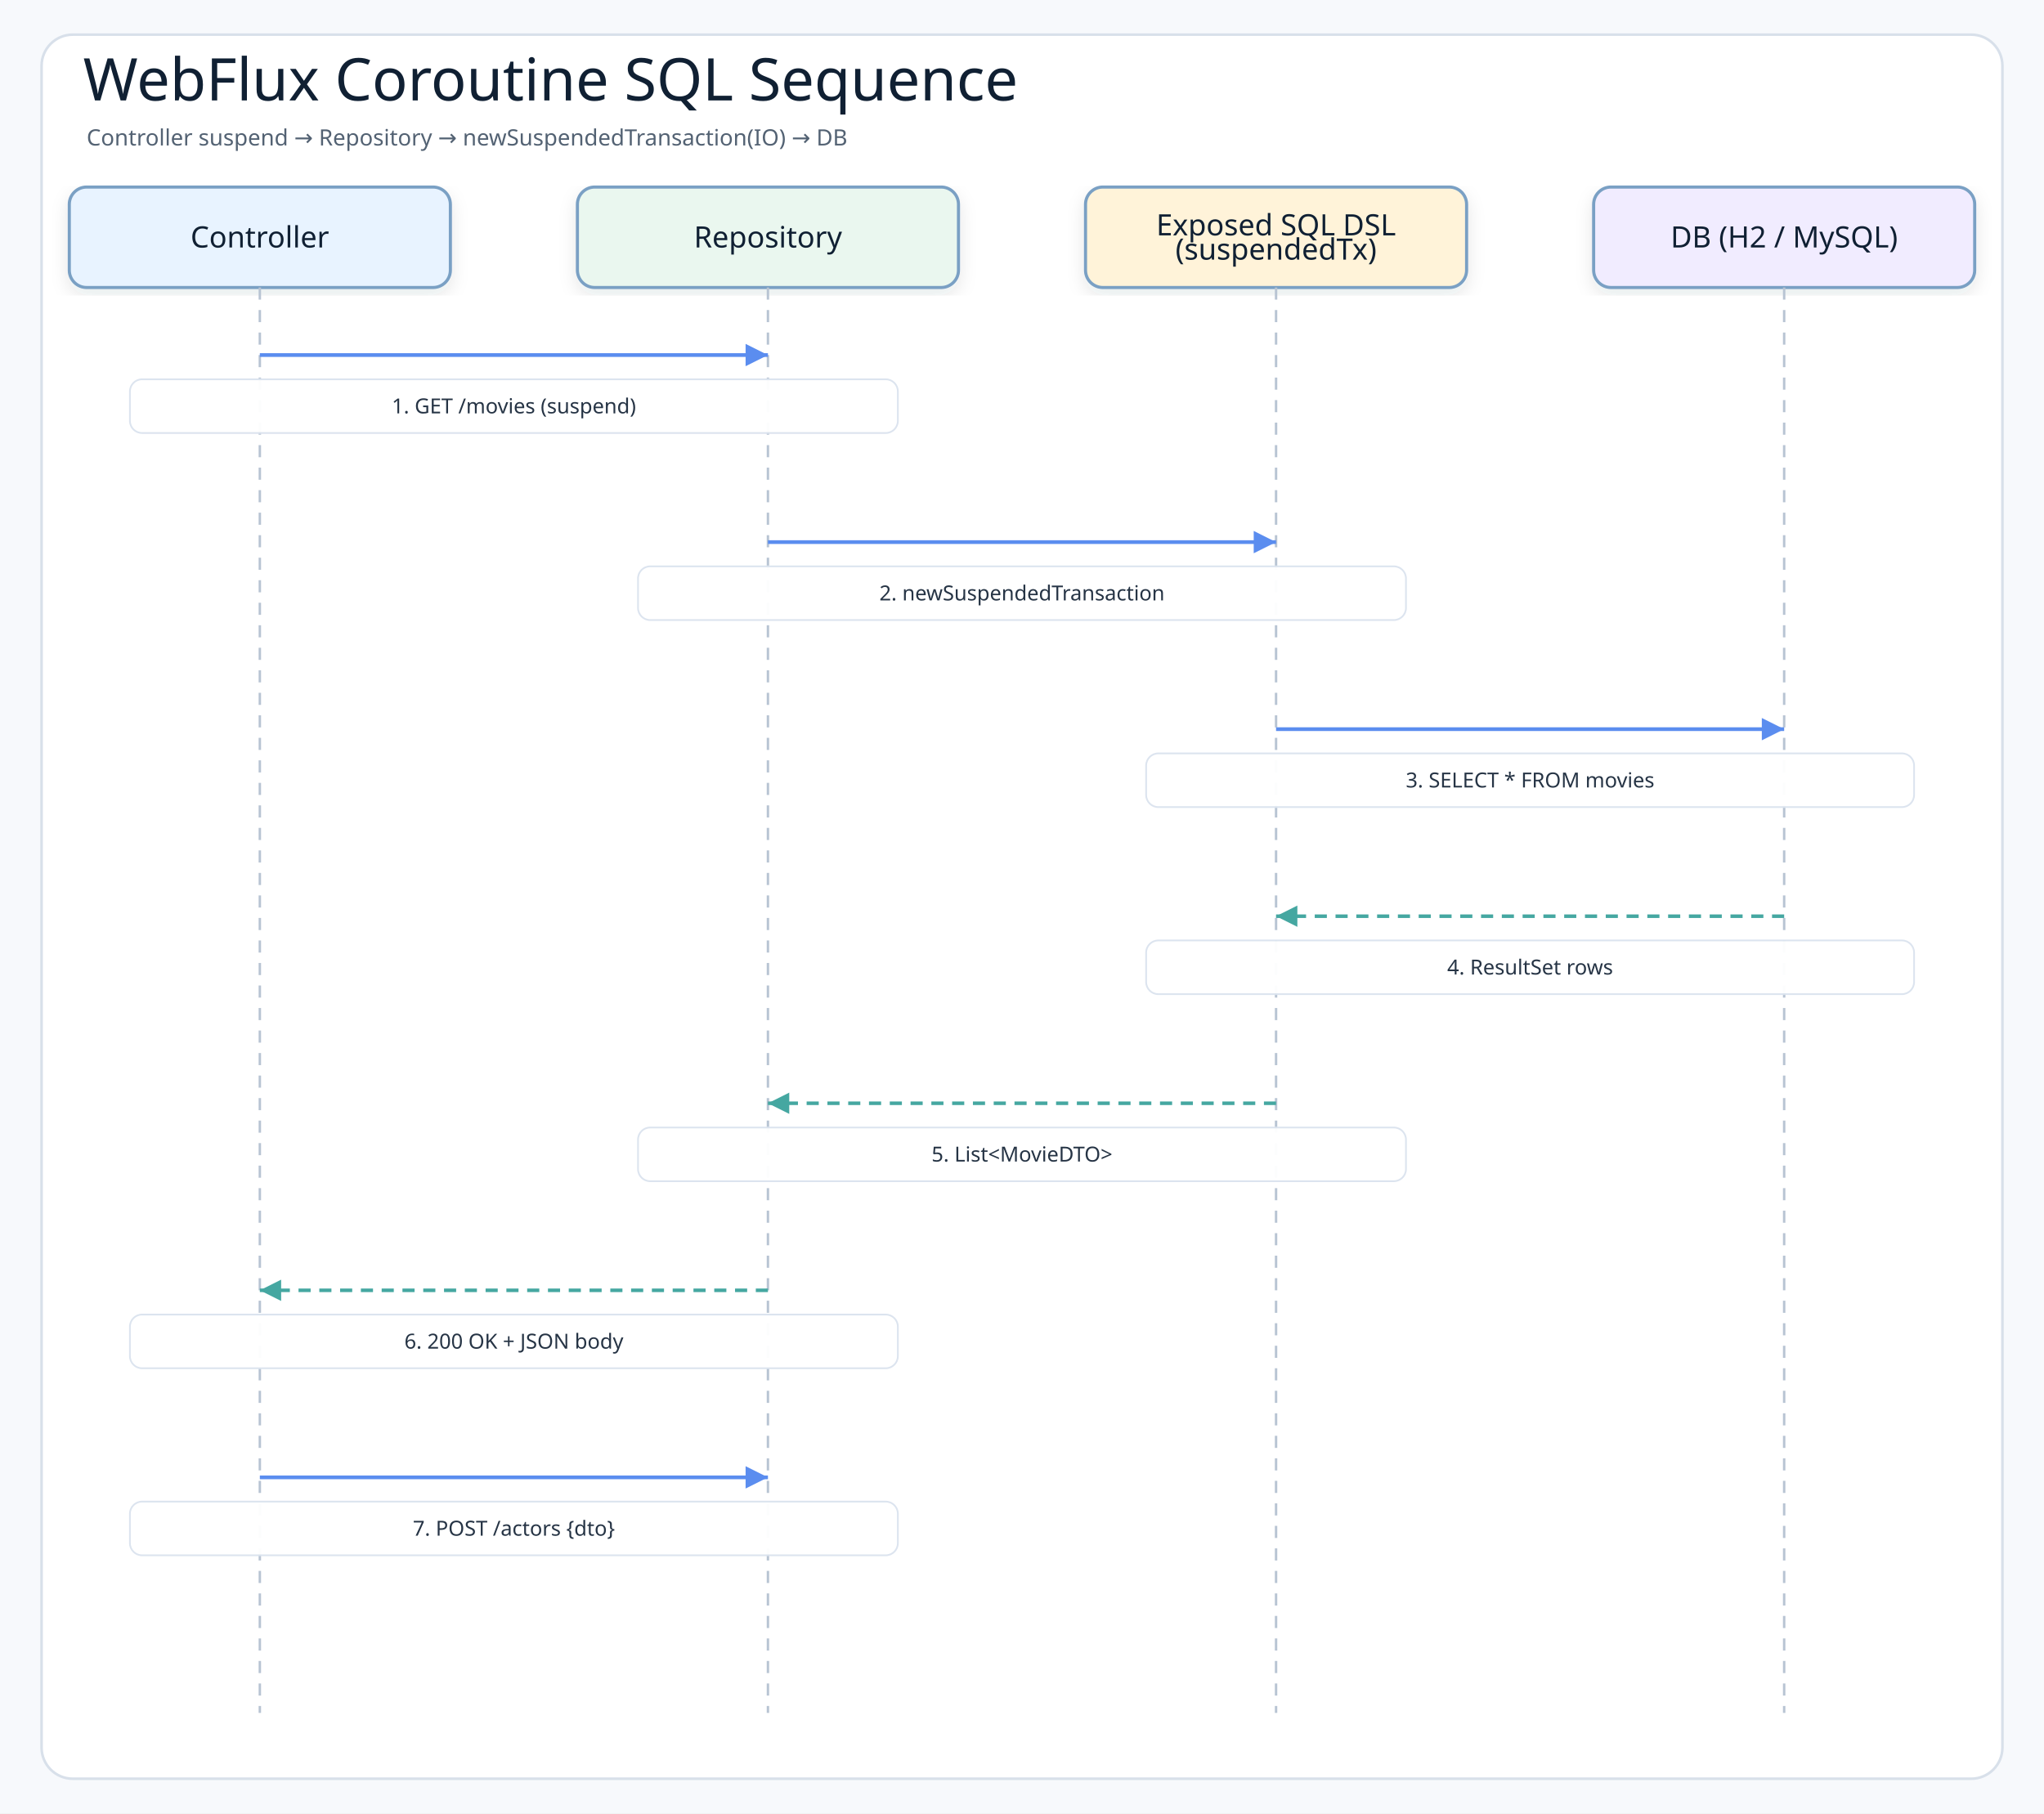
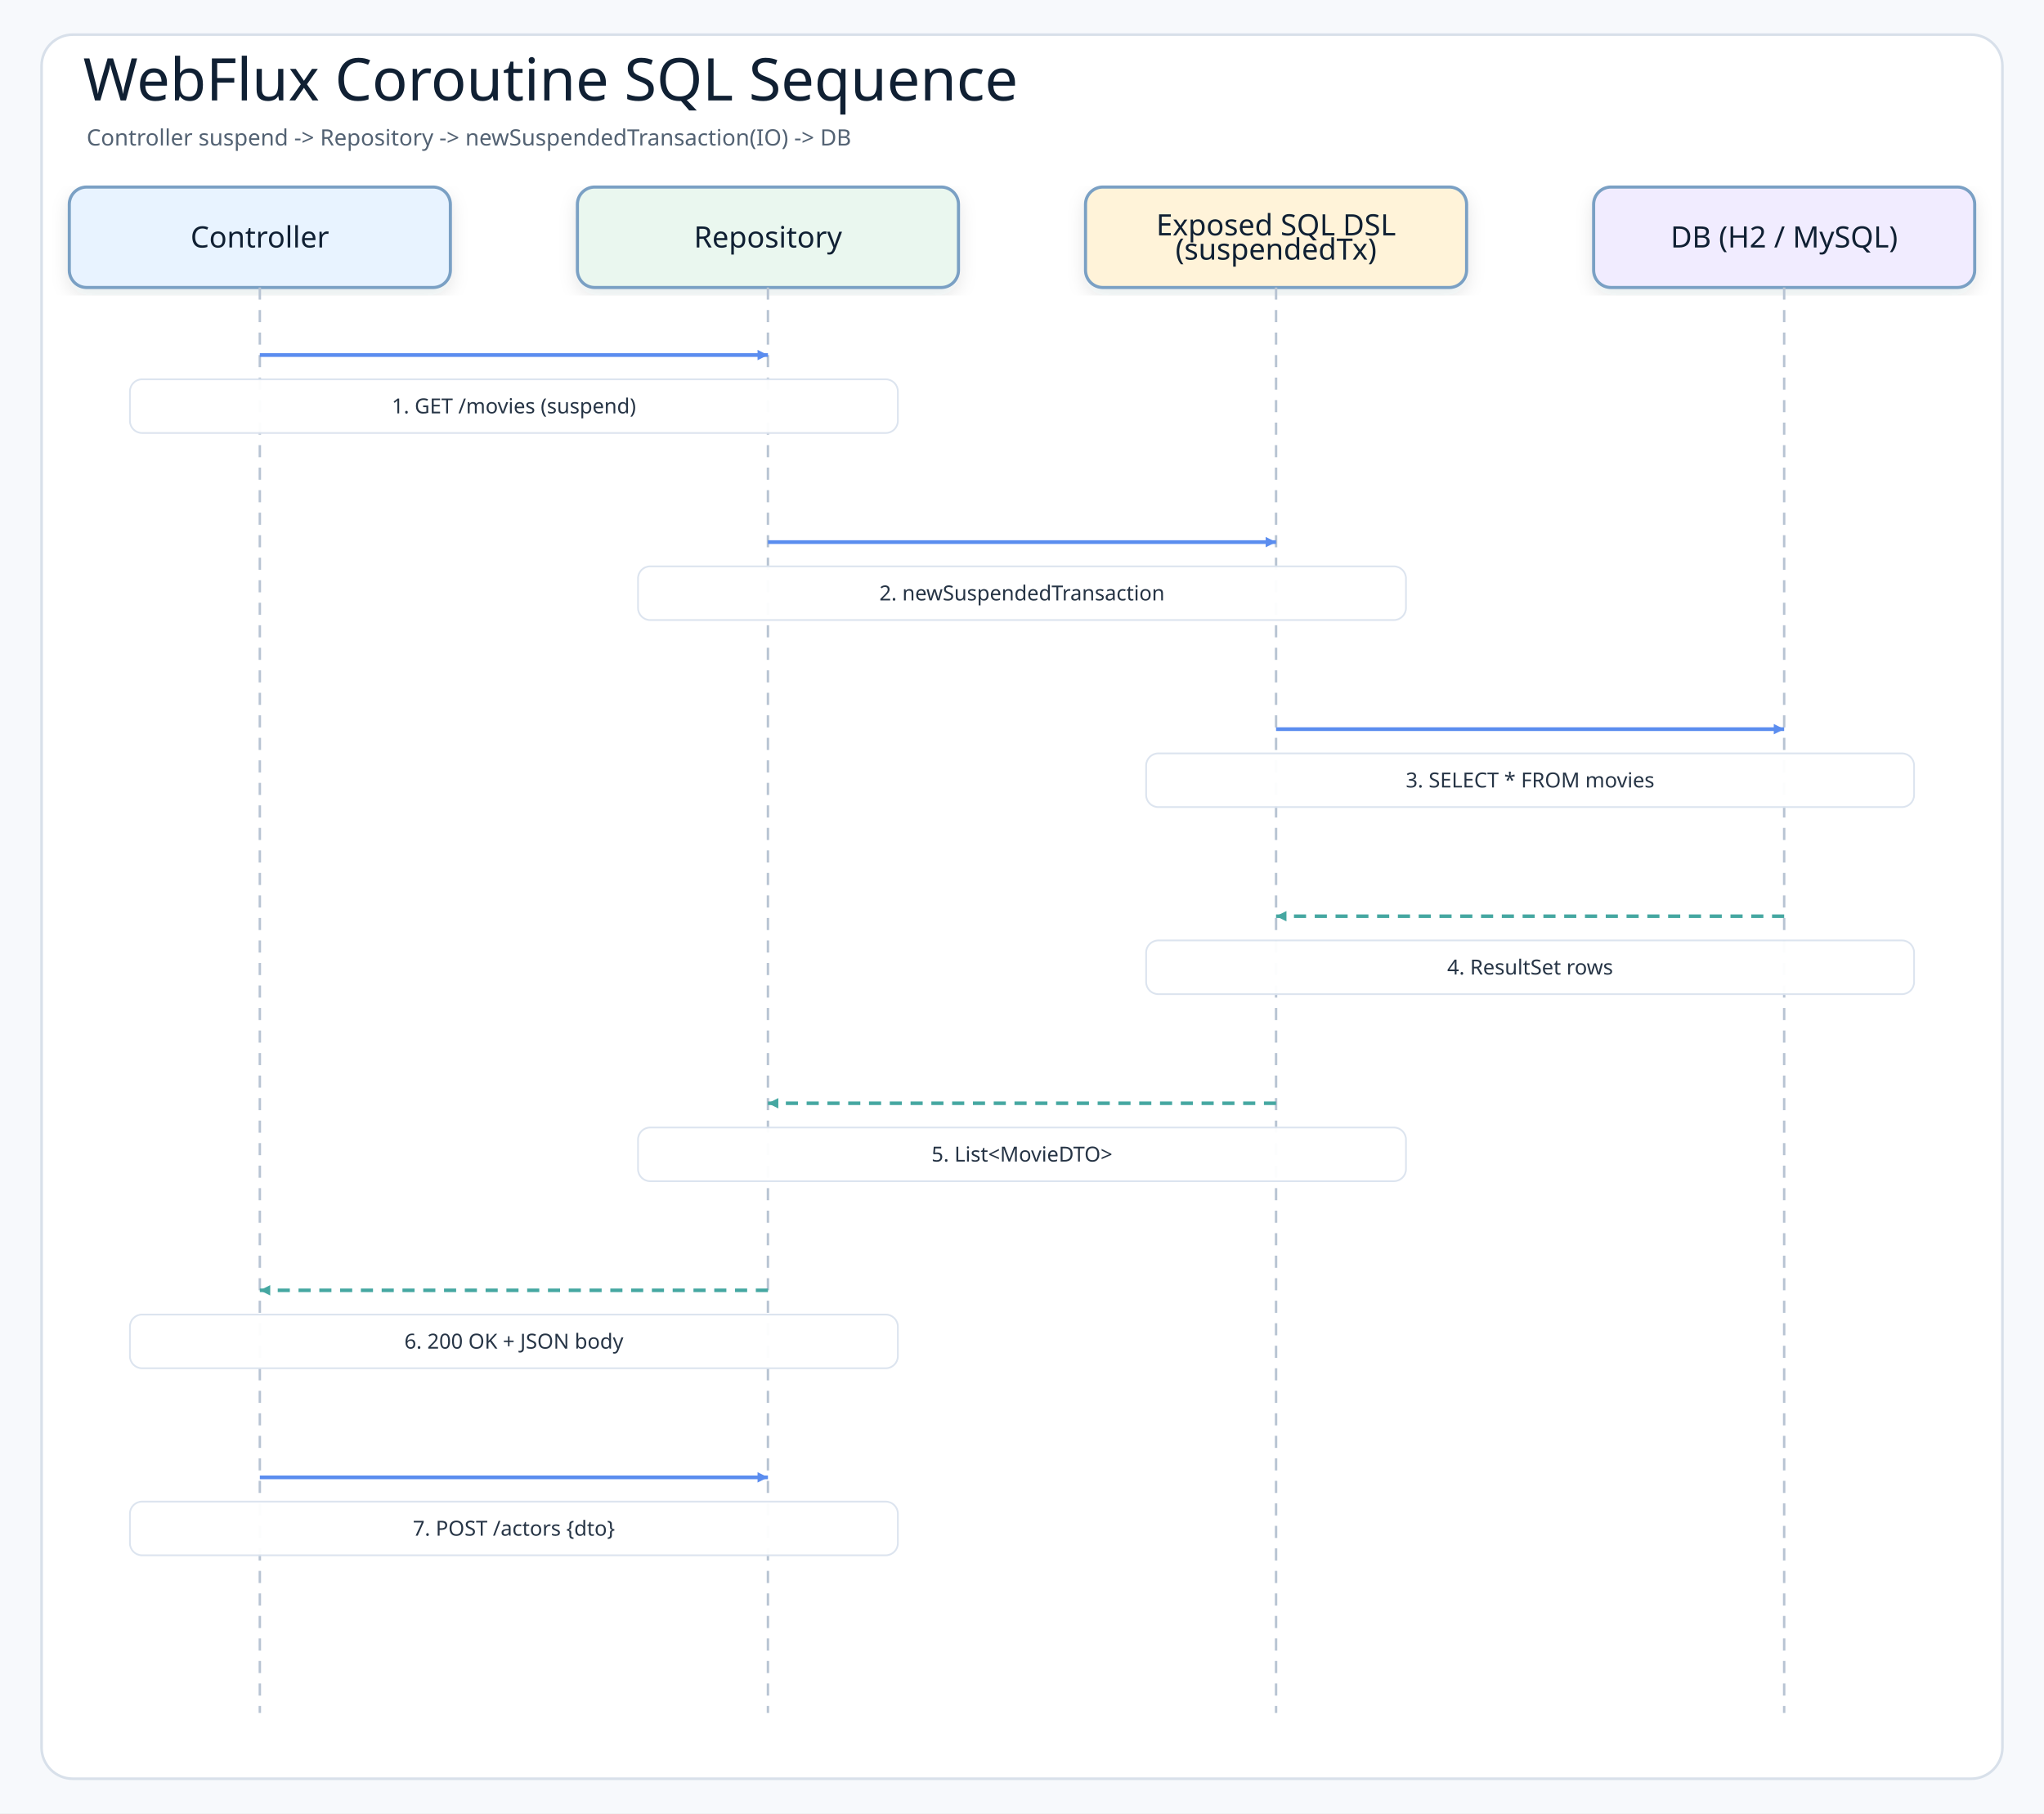
<svg xmlns="http://www.w3.org/2000/svg" width="1180" height="1047" viewBox="0 0 1180 1047" role="img" aria-label="WebFlux Coroutine SQL Sequence">
  <defs>
    <filter id="shadow" x="-8%" y="-8%" width="116%" height="116%">
      <feDropShadow dx="0" dy="4" stdDeviation="5" flood-color="#1f2937" flood-opacity="0.10" />
    </filter>
-     <marker id="arrowBlue" markerWidth="8" markerHeight="8" refX="7" refY="4" orient="auto" markerUnits="strokeWidth">
+     <marker id="arrowBlue" markerWidth="8" markerHeight="8" refX="7" refY="4" orient="auto" markerUnits="userSpaceOnUse">
      <path d="M1 1 L7 4 L1 7 Z" fill="#5b8def" />
    </marker>
-     <marker id="arrowTeal" markerWidth="8" markerHeight="8" refX="7" refY="4" orient="auto" markerUnits="strokeWidth">
+     <marker id="arrowTeal" markerWidth="8" markerHeight="8" refX="7" refY="4" orient="auto" markerUnits="userSpaceOnUse">
      <path d="M1 1 L7 4 L1 7 Z" fill="#45a7a1" />
    </marker>
    <style>
    .canvas{fill:#f7f9fc}
    .frame{fill:#ffffff;stroke:#d8e0ea;stroke-width:1.5}
    .title{font-family:"Architects Daughter";font-size:34px;fill:#102033}
    .subtitle{font-family:"Comic Mono";font-size:13px;fill:#536273}
    .actor{font-family:"Architects Daughter";font-size:17px;fill:#102033}
-     .message{font-family:"Comic Mono";font-size:12px;fill:#263445;paint-order:stroke;stroke:#ffffff;stroke-width:4px;stroke-linejoin:round}
+     .message{font-family:"Comic Mono";font-size:12px;fill:#263445}
    .detail{font-family:"Comic Mono";font-size:11px;fill:#536273}
    .lifeline{stroke:#b8c4d3;stroke-width:1.4;stroke-dasharray:7 6}
    .call{stroke:#5b8def;stroke-width:2.15;fill:none;marker-end:url(#arrowBlue)}
    .return{stroke:#45a7a1;stroke-width:2.05;stroke-dasharray:7 5;fill:none;marker-end:url(#arrowTeal)}
    .box{stroke-width:1.8;filter:url(#shadow)}
  </style>
  </defs>
  <rect class="canvas" width="1180" height="1047" />
  <rect class="frame" x="24" y="20" width="1132" height="1007" rx="18" />
  <text class="title" x="48" y="58">WebFlux Coroutine SQL Sequence</text>
-   <text class="subtitle" x="50" y="84">Controller suspend → Repository → newSuspendedTransaction(IO) → DB</text>
+   <text class="subtitle" x="50" y="84">Controller suspend -&gt; Repository -&gt; newSuspendedTransaction(IO) -&gt; DB</text>
  <rect class="box" x="40" y="108" width="220" height="58" rx="10" fill="#e8f3ff" stroke="#7aa0c4" />
  <text class="actor" x="150" y="137" text-anchor="middle" dominant-baseline="middle">Controller</text>
  <line class="lifeline" x1="150" y1="166" x2="150" y2="989" />
  <rect class="box" x="333.333" y="108" width="220" height="58" rx="10" fill="#eaf7ef" stroke="#7aa0c4" />
  <text class="actor" x="443.333" y="137" text-anchor="middle" dominant-baseline="middle">Repository</text>
  <line class="lifeline" x1="443.333" y1="166" x2="443.333" y2="989" />
  <rect class="box" x="626.667" y="108" width="220" height="58" rx="10" fill="#fff3d9" stroke="#7aa0c4" />
  <text class="actor" x="736.667" y="130" text-anchor="middle" dominant-baseline="middle">Exposed SQL DSL</text>
  <text class="actor" x="736.667" y="144" text-anchor="middle" dominant-baseline="middle">(suspendedTx)</text>
  <line class="lifeline" x1="736.667" y1="166" x2="736.667" y2="989" />
  <rect class="box" x="920" y="108" width="220" height="58" rx="10" fill="#f1ecff" stroke="#7aa0c4" />
  <text class="actor" x="1030" y="137" text-anchor="middle" dominant-baseline="middle">DB (H2 / MySQL)</text>
  <line class="lifeline" x1="1030" y1="166" x2="1030" y2="989" />
  <path class="call" d="M150 205 L443.333 205" />
  <rect class="message-label" x="75" y="219" width="443.333" height="31" rx="7" fill="#ffffff" opacity="0.96" stroke="#dbe3ee" />
  <text class="message" x="296.667" y="234.5" text-anchor="middle" dominant-baseline="middle">1. GET /movies (suspend)</text>
  <path class="call" d="M443.333 313 L736.667 313" />
  <rect class="message-label" x="368.333" y="327" width="443.333" height="31" rx="7" fill="#ffffff" opacity="0.96" stroke="#dbe3ee" />
  <text class="message" x="590" y="342.5" text-anchor="middle" dominant-baseline="middle">2. newSuspendedTransaction</text>
  <path class="call" d="M736.667 421 L1030 421" />
  <rect class="message-label" x="661.667" y="435" width="443.333" height="31" rx="7" fill="#ffffff" opacity="0.96" stroke="#dbe3ee" />
  <text class="message" x="883.333" y="450.5" text-anchor="middle" dominant-baseline="middle">3. SELECT * FROM movies</text>
  <path class="return" d="M1030 529 L736.667 529" />
  <rect class="message-label" x="661.667" y="543" width="443.333" height="31" rx="7" fill="#ffffff" opacity="0.96" stroke="#dbe3ee" />
  <text class="message" x="883.333" y="558.5" text-anchor="middle" dominant-baseline="middle">4. ResultSet rows</text>
  <path class="return" d="M736.667 637 L443.333 637" />
  <rect class="message-label" x="368.333" y="651" width="443.333" height="31" rx="7" fill="#ffffff" opacity="0.96" stroke="#dbe3ee" />
  <text class="message" x="590" y="666.5" text-anchor="middle" dominant-baseline="middle">5. List&lt;MovieDTO&gt;</text>
  <path class="return" d="M443.333 745 L150 745" />
  <rect class="message-label" x="75" y="759" width="443.333" height="31" rx="7" fill="#ffffff" opacity="0.96" stroke="#dbe3ee" />
  <text class="message" x="296.667" y="774.5" text-anchor="middle" dominant-baseline="middle">6. 200 OK + JSON body</text>
  <path class="call" d="M150 853 L443.333 853" />
  <rect class="message-label" x="75" y="867" width="443.333" height="31" rx="7" fill="#ffffff" opacity="0.96" stroke="#dbe3ee" />
  <text class="message" x="296.667" y="882.5" text-anchor="middle" dominant-baseline="middle">7. POST /actors {dto}</text>
</svg>
